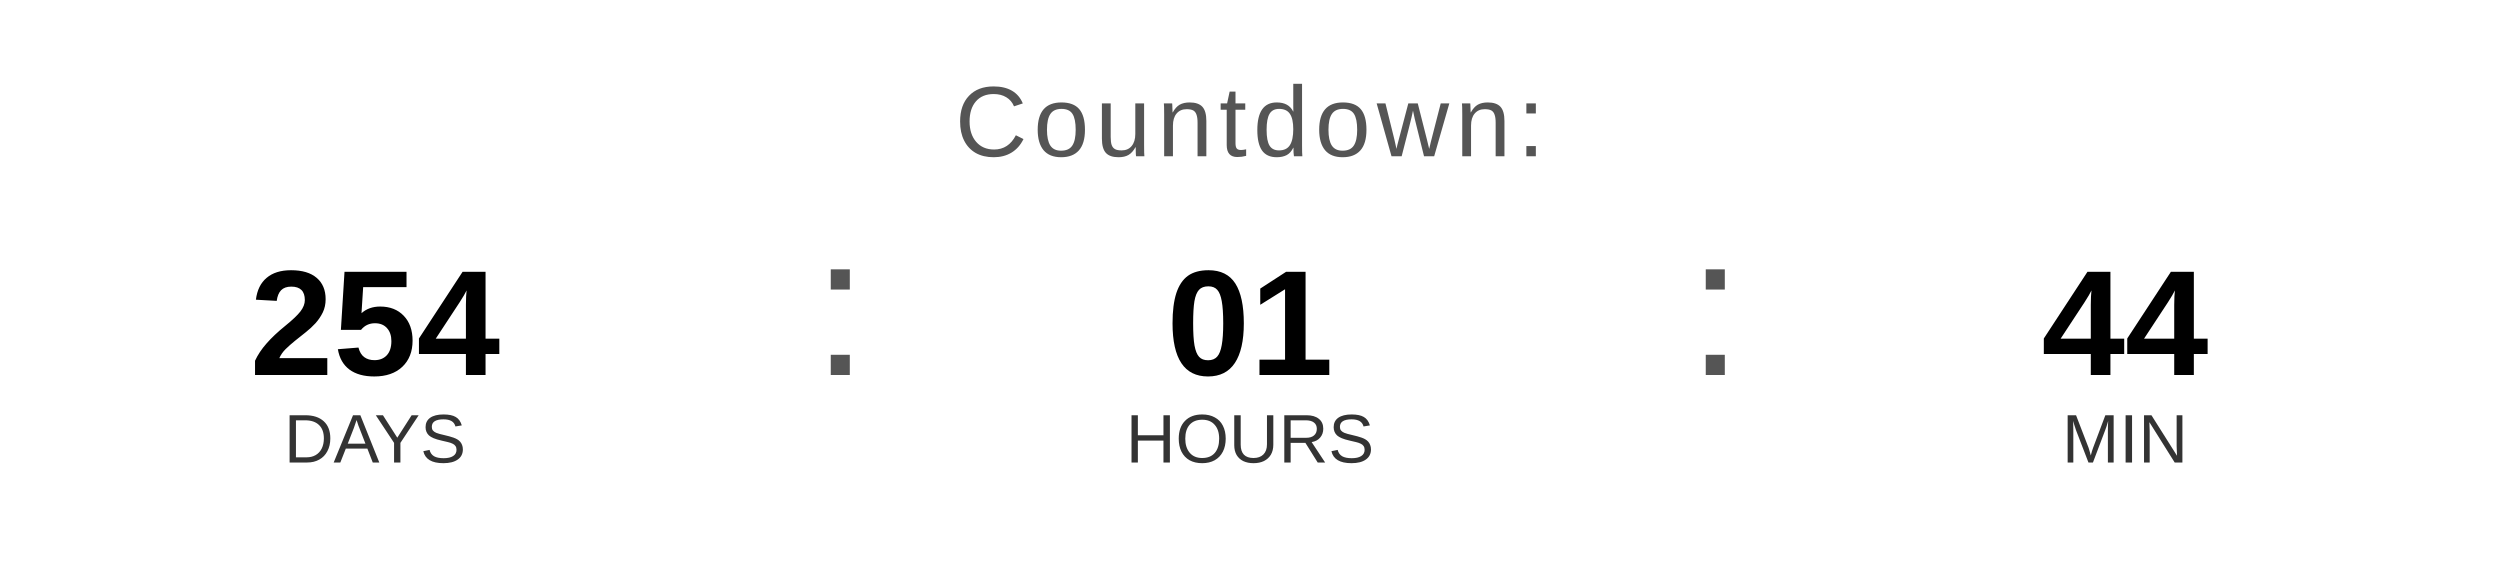
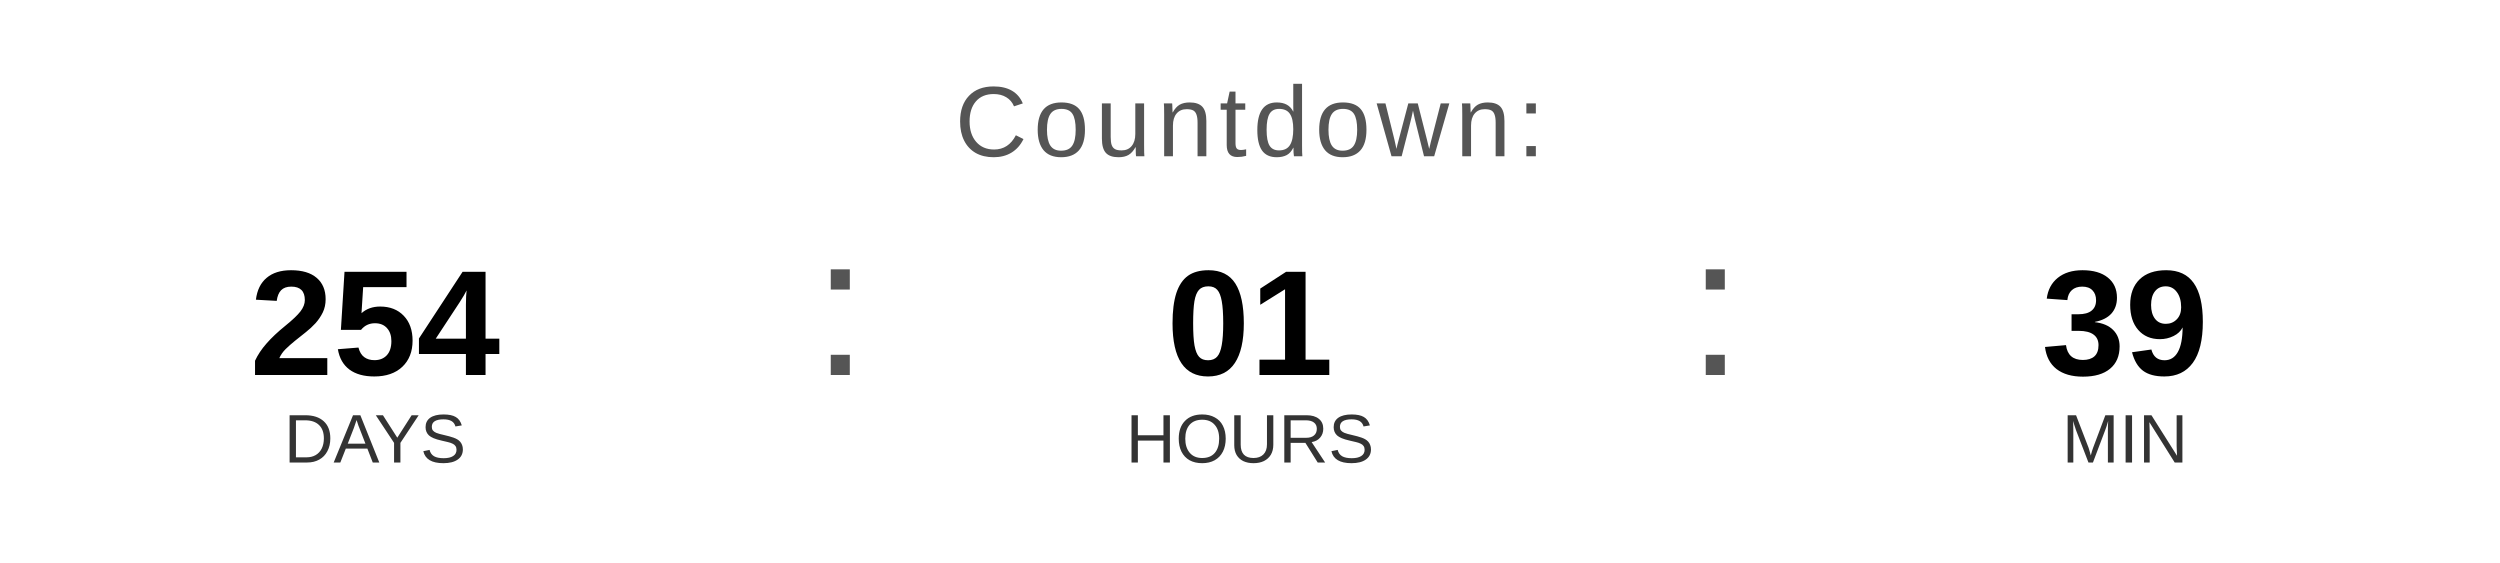
<svg xmlns="http://www.w3.org/2000/svg" width="400" height="90" viewBox="0 0 400 90">
  <text x="200" y="25" font-family="Arial, Helvetica, sans-serif" font-size="16" fill="#555555" text-anchor="middle" letter-spacing="1">
    Countdown:
  </text>
  <text x="60" y="60" font-family="Arial, Helvetica, sans-serif" font-size="24" font-weight="bold" fill="#000000" text-anchor="middle">254</text>
  <text x="60" y="74" font-family="Arial, Helvetica, sans-serif" font-size="11" fill="#333333" text-anchor="middle">DAYS</text>
  <text x="130" y="60" font-family="Arial, sans-serif" font-size="32" fill="#555555">:</text>
  <text x="200" y="60" font-family="Arial, Helvetica, sans-serif" font-size="24" font-weight="bold" fill="#000000" text-anchor="middle">01</text>
  <text x="200" y="74" font-family="Arial, Helvetica, sans-serif" font-size="11" fill="#333333" text-anchor="middle">HOURS</text>
  <text x="270" y="60" font-family="Arial, sans-serif" font-size="32" fill="#555555">:</text>
-   <text x="340" y="60" font-family="Arial, Helvetica, sans-serif" font-size="24" font-weight="bold" fill="#000000" text-anchor="middle">44</text>
+   <text x="340" y="60" font-family="Arial, Helvetica, sans-serif" font-size="24" font-weight="bold" fill="#000000" text-anchor="middle">39</text>
  <text x="340" y="74" font-family="Arial, Helvetica, sans-serif" font-size="11" fill="#333333" text-anchor="middle">MIN</text>
</svg>
